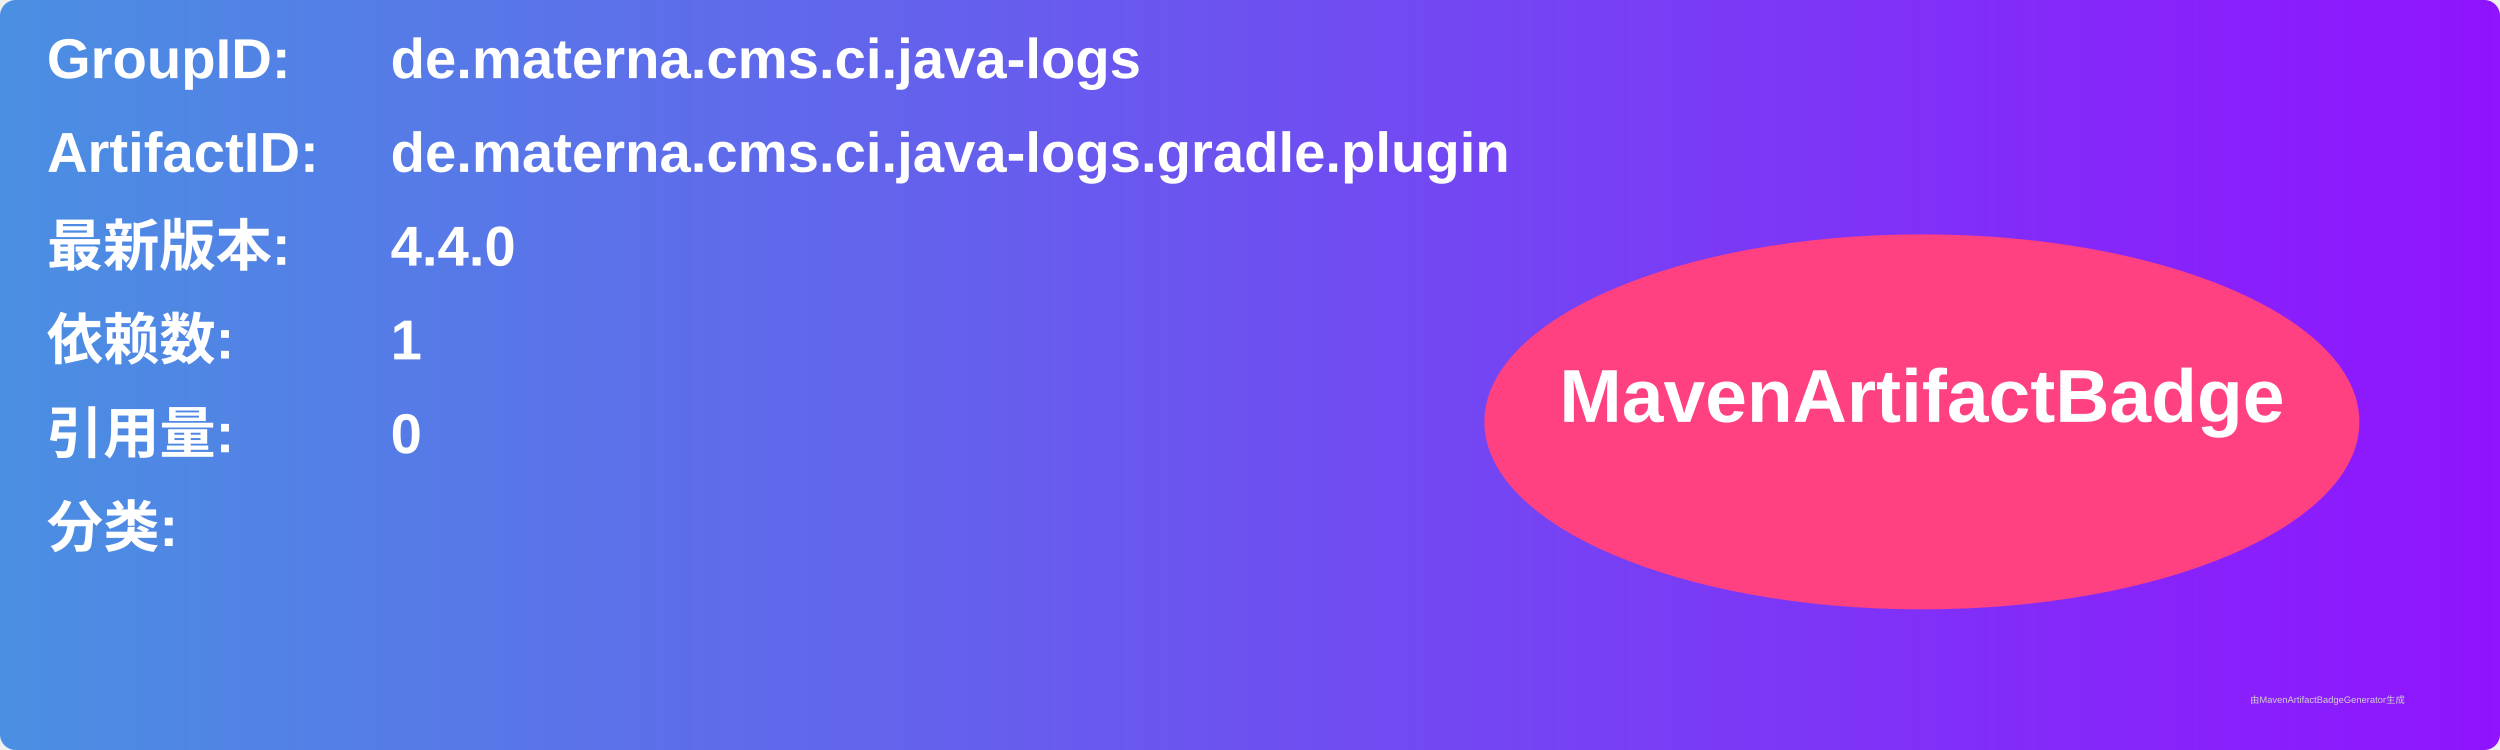
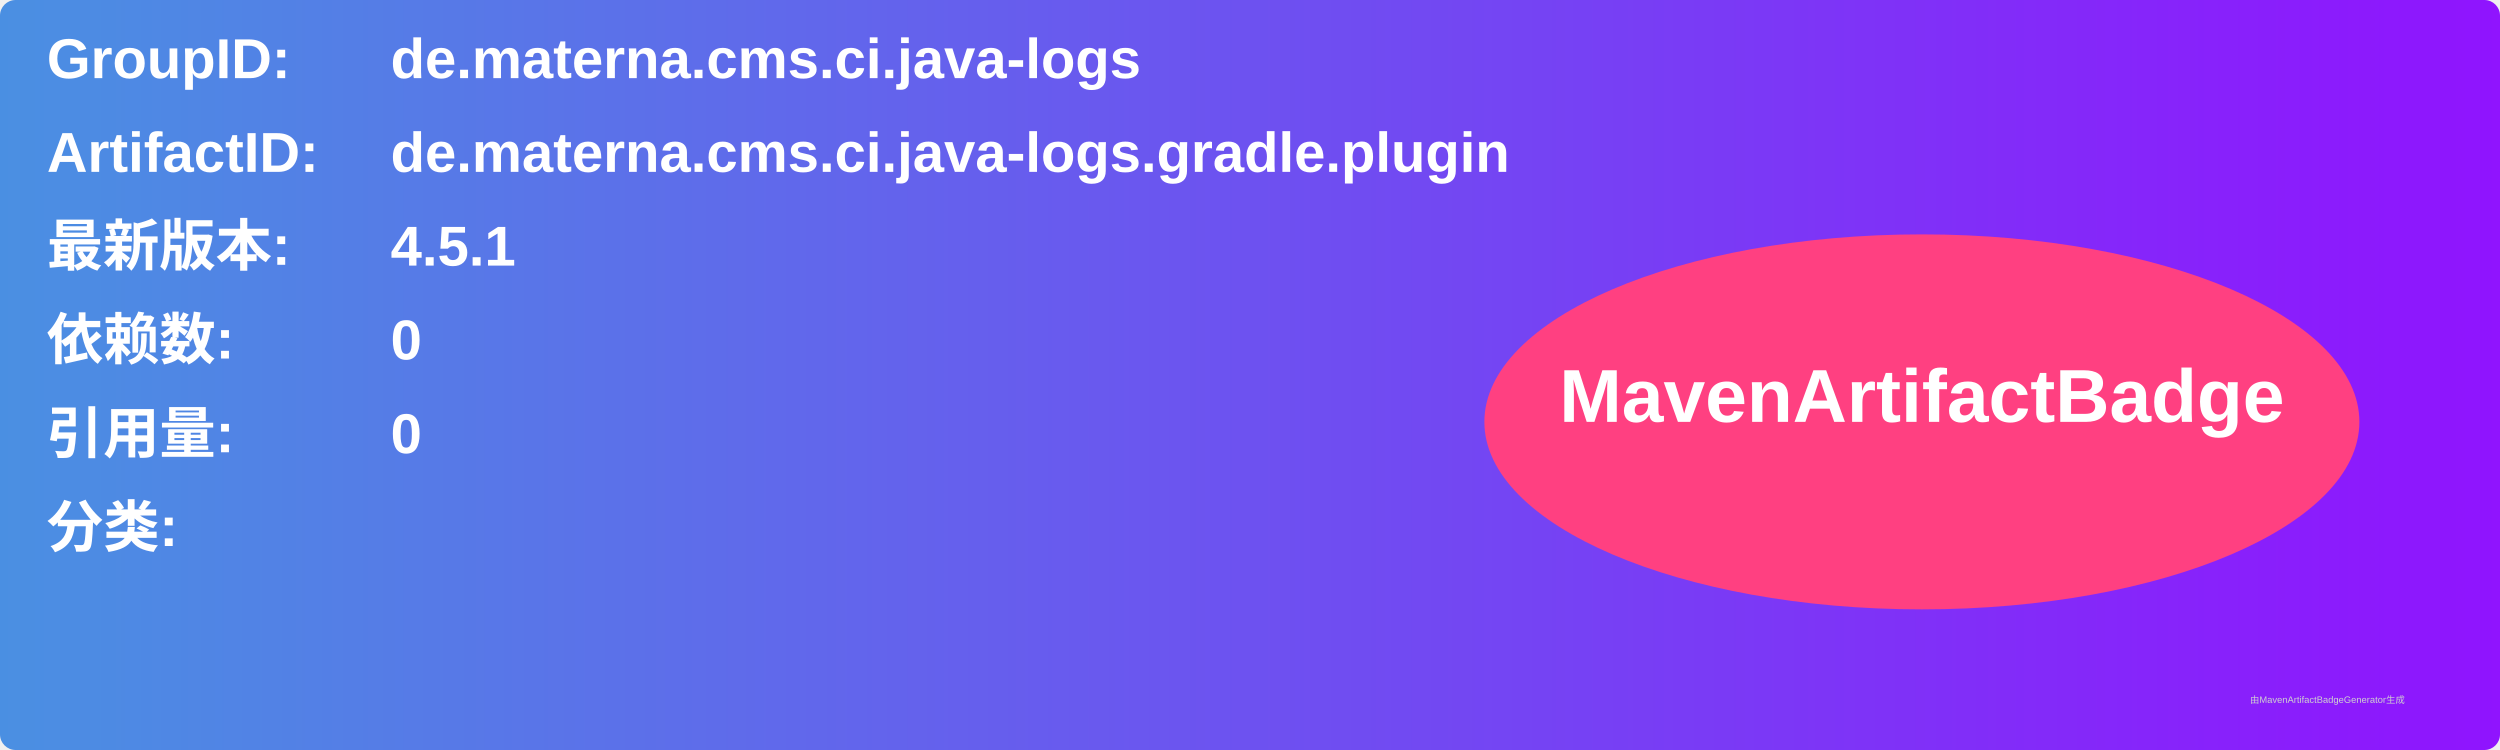
<svg xmlns="http://www.w3.org/2000/svg" width="800" height="240" viewBox="0 0 800 240">
  <linearGradient id="grad" x1="0%" y1="0%" x2="100%" y2="0%">
    <stop offset="0%" stop-color="#4a90e2" />
    <stop offset="100%" stop-color="#9013fe" />
  </linearGradient>
  <rect width="100%" height="100%" rx="5" ry="5" fill="url(#grad)" />
  <g transform="translate(15, 15)">
    <text x="0" y="10" font-family="Arial" font-size="18" fill="white" font-weight="bold" width="260">GroupID:</text>
    <text x="110" y="10" font-family="Arial" font-size="18" fill="white" font-weight="bold" width="460">de.materna.cms.ci.java-logs</text>
    <text x="0" y="40" font-family="Arial" font-size="18" fill="white" font-weight="bold" width="260">ArtifactID:</text>
    <text x="110" y="40" font-family="Arial" font-size="18" fill="white" font-weight="bold" width="460">de.materna.cms.ci.java-logs.gradle.plugin</text>
    <text x="0" y="70" font-family="Arial" font-size="18" fill="white" font-weight="bold">最新版本:</text>
    <text x="110" y="70" font-family="Arial" font-size="18" fill="white" font-weight="bold">
-       <tspan font-weight="bold">4.4.0</tspan>
+       <tspan font-weight="bold">4.5.1</tspan>
    </text>
    <text x="0" y="100" font-family="Arial" font-size="18" fill="white" font-weight="bold">依赖数: </text>
    <text x="110" y="100" font-family="Arial" font-size="18" fill="white">
-       <tspan font-weight="bold">1</tspan>
+       <tspan font-weight="bold">0</tspan>
    </text>
    <text x="0" y="130" font-family="Arial" font-size="18" fill="white" font-weight="bold">引用量: </text>
    <text x="110" y="130" font-family="Arial" font-size="18" fill="white">
      <tspan font-weight="bold">0</tspan>
    </text>
    <text x="0" y="160" font-family="Arial" font-size="18" fill="white" font-weight="bold">分类:</text>
    <text x="10" y="190" font-family="Arial" font-size="10" fill="white">
      <tspan font-weight="bold" />
    </text>
    <ellipse cx="600" cy="120" rx="140" ry="60" fill="#ff4081" />
    <text x="600" y="120" text-anchor="middle" font-family="Arial" font-size="24" fill="white" font-weight="bold">MavenArtifactBadge</text>
  </g>
  <text x="720" y="225" font-family="Arial" font-size="3" fill="#d0d0d0">由MavenArtifactBadgeGenerator生成</text>
</svg>
